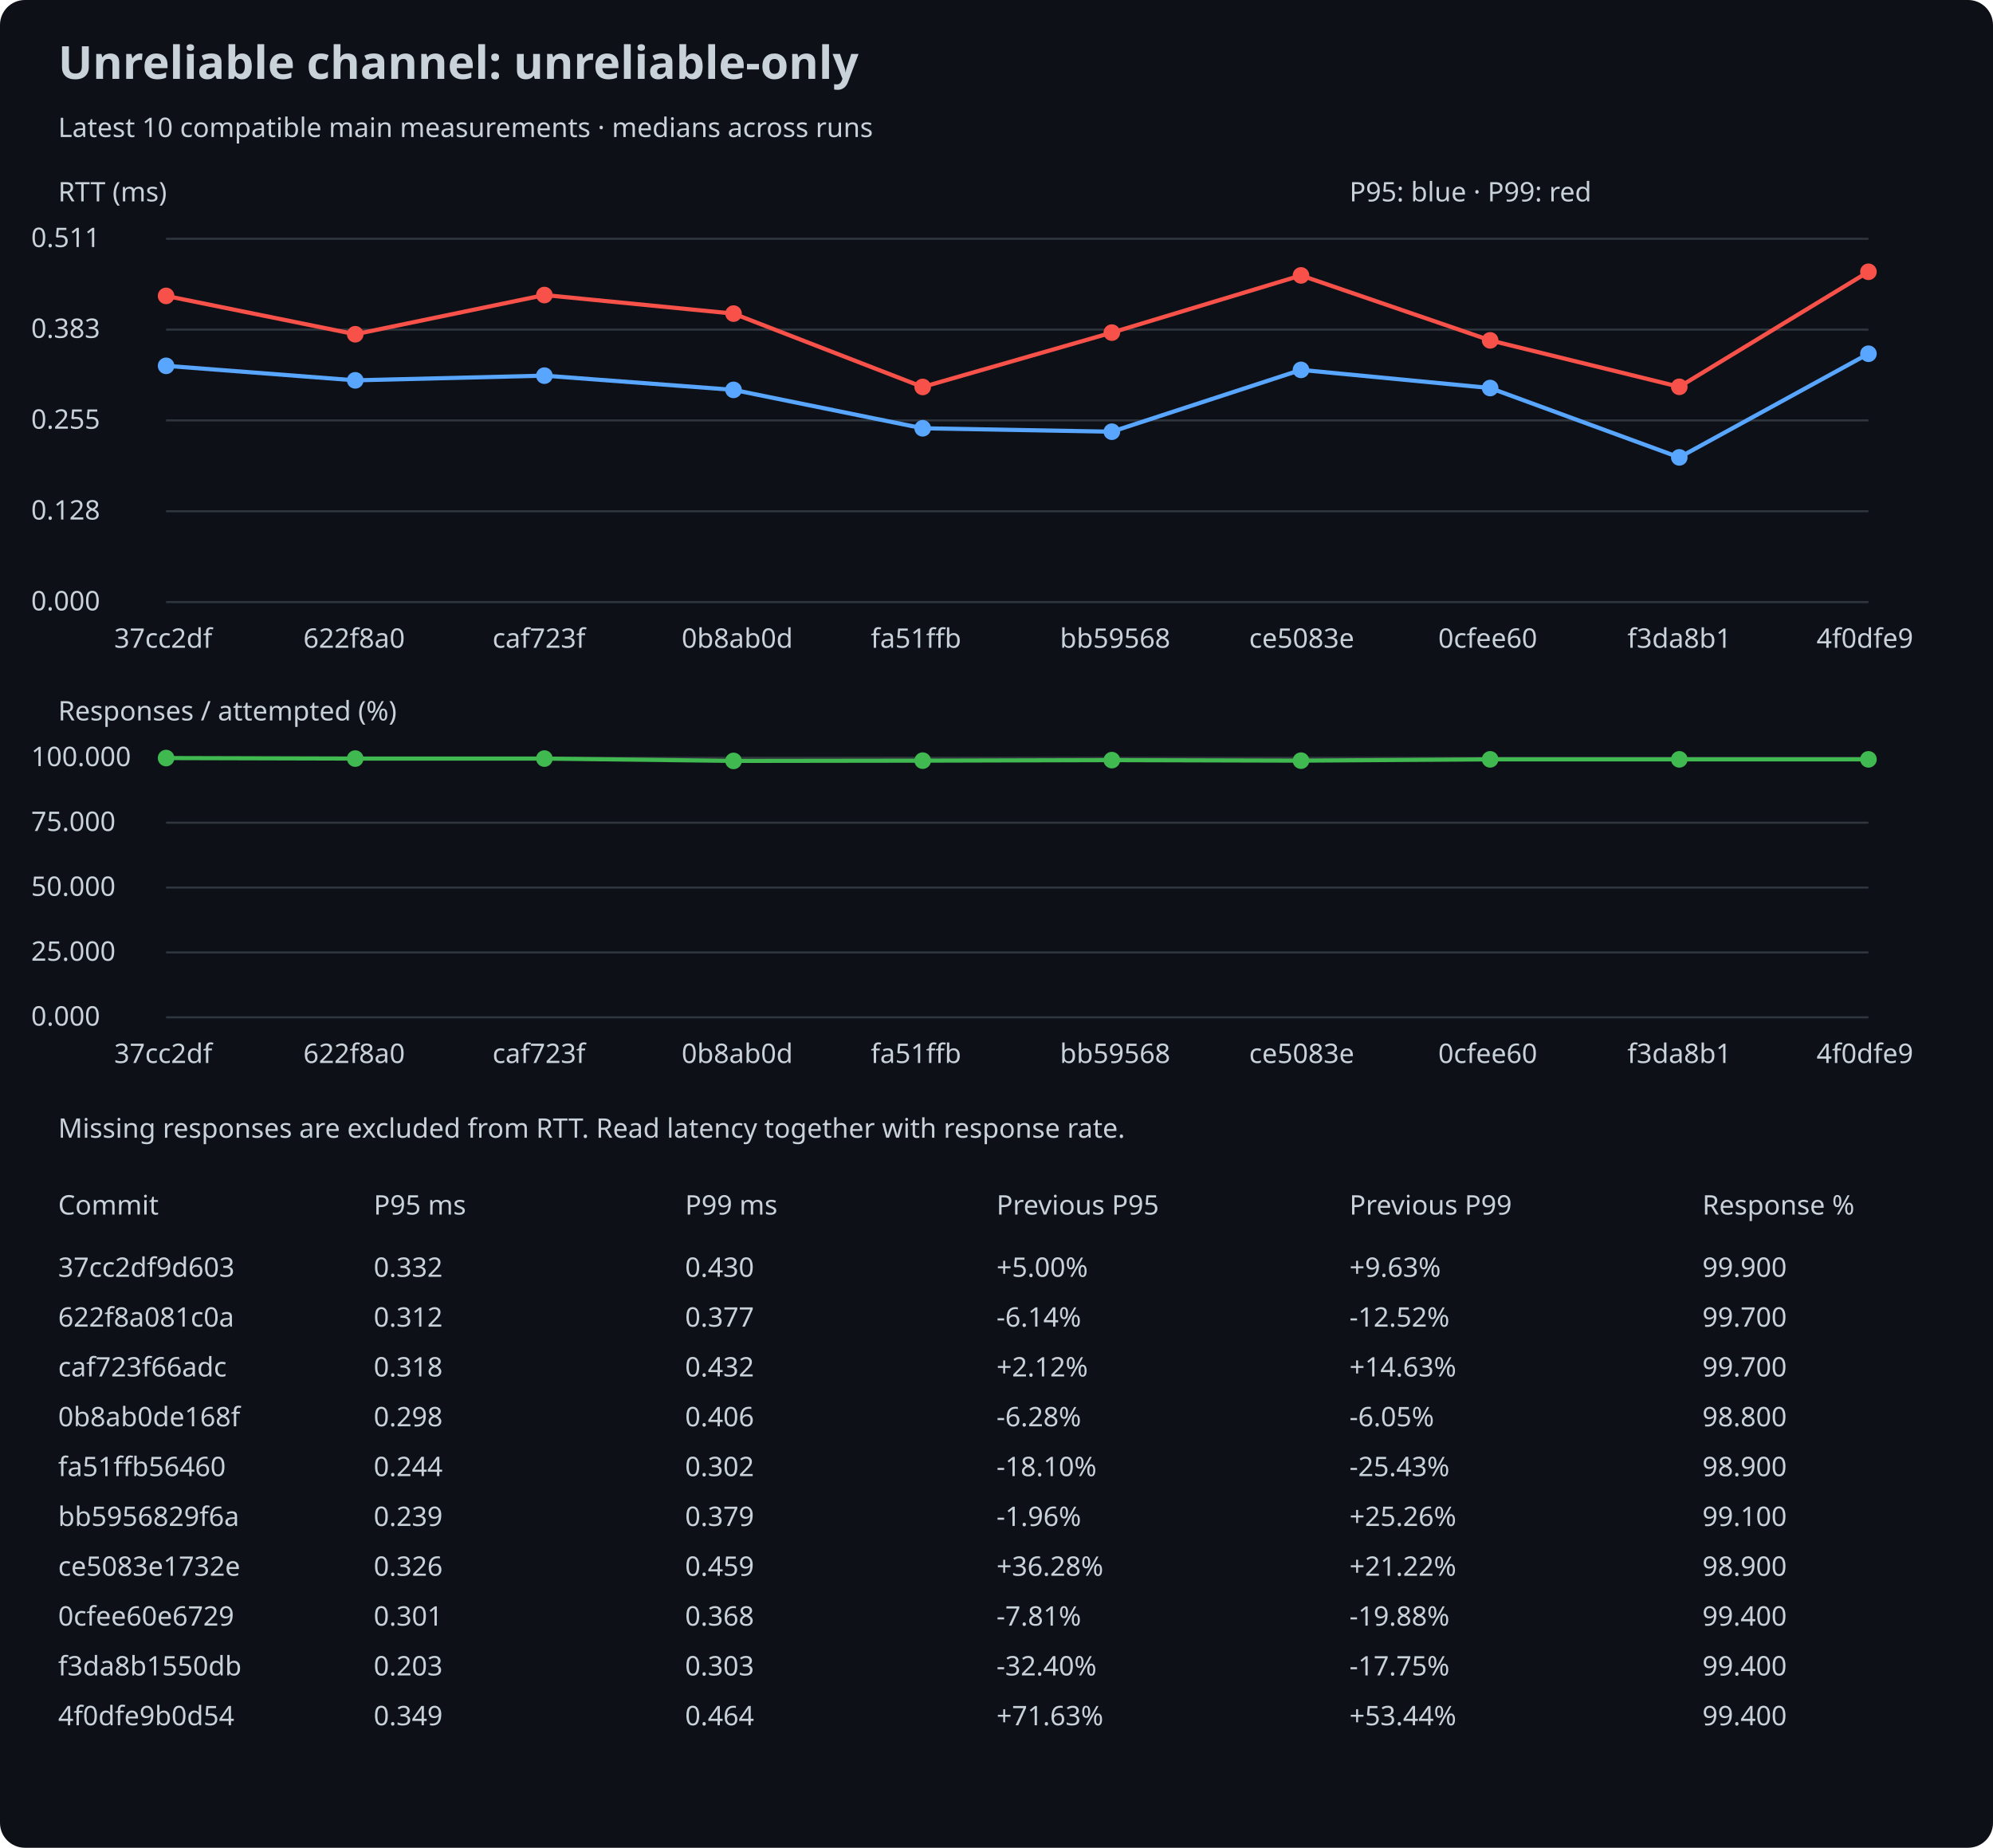
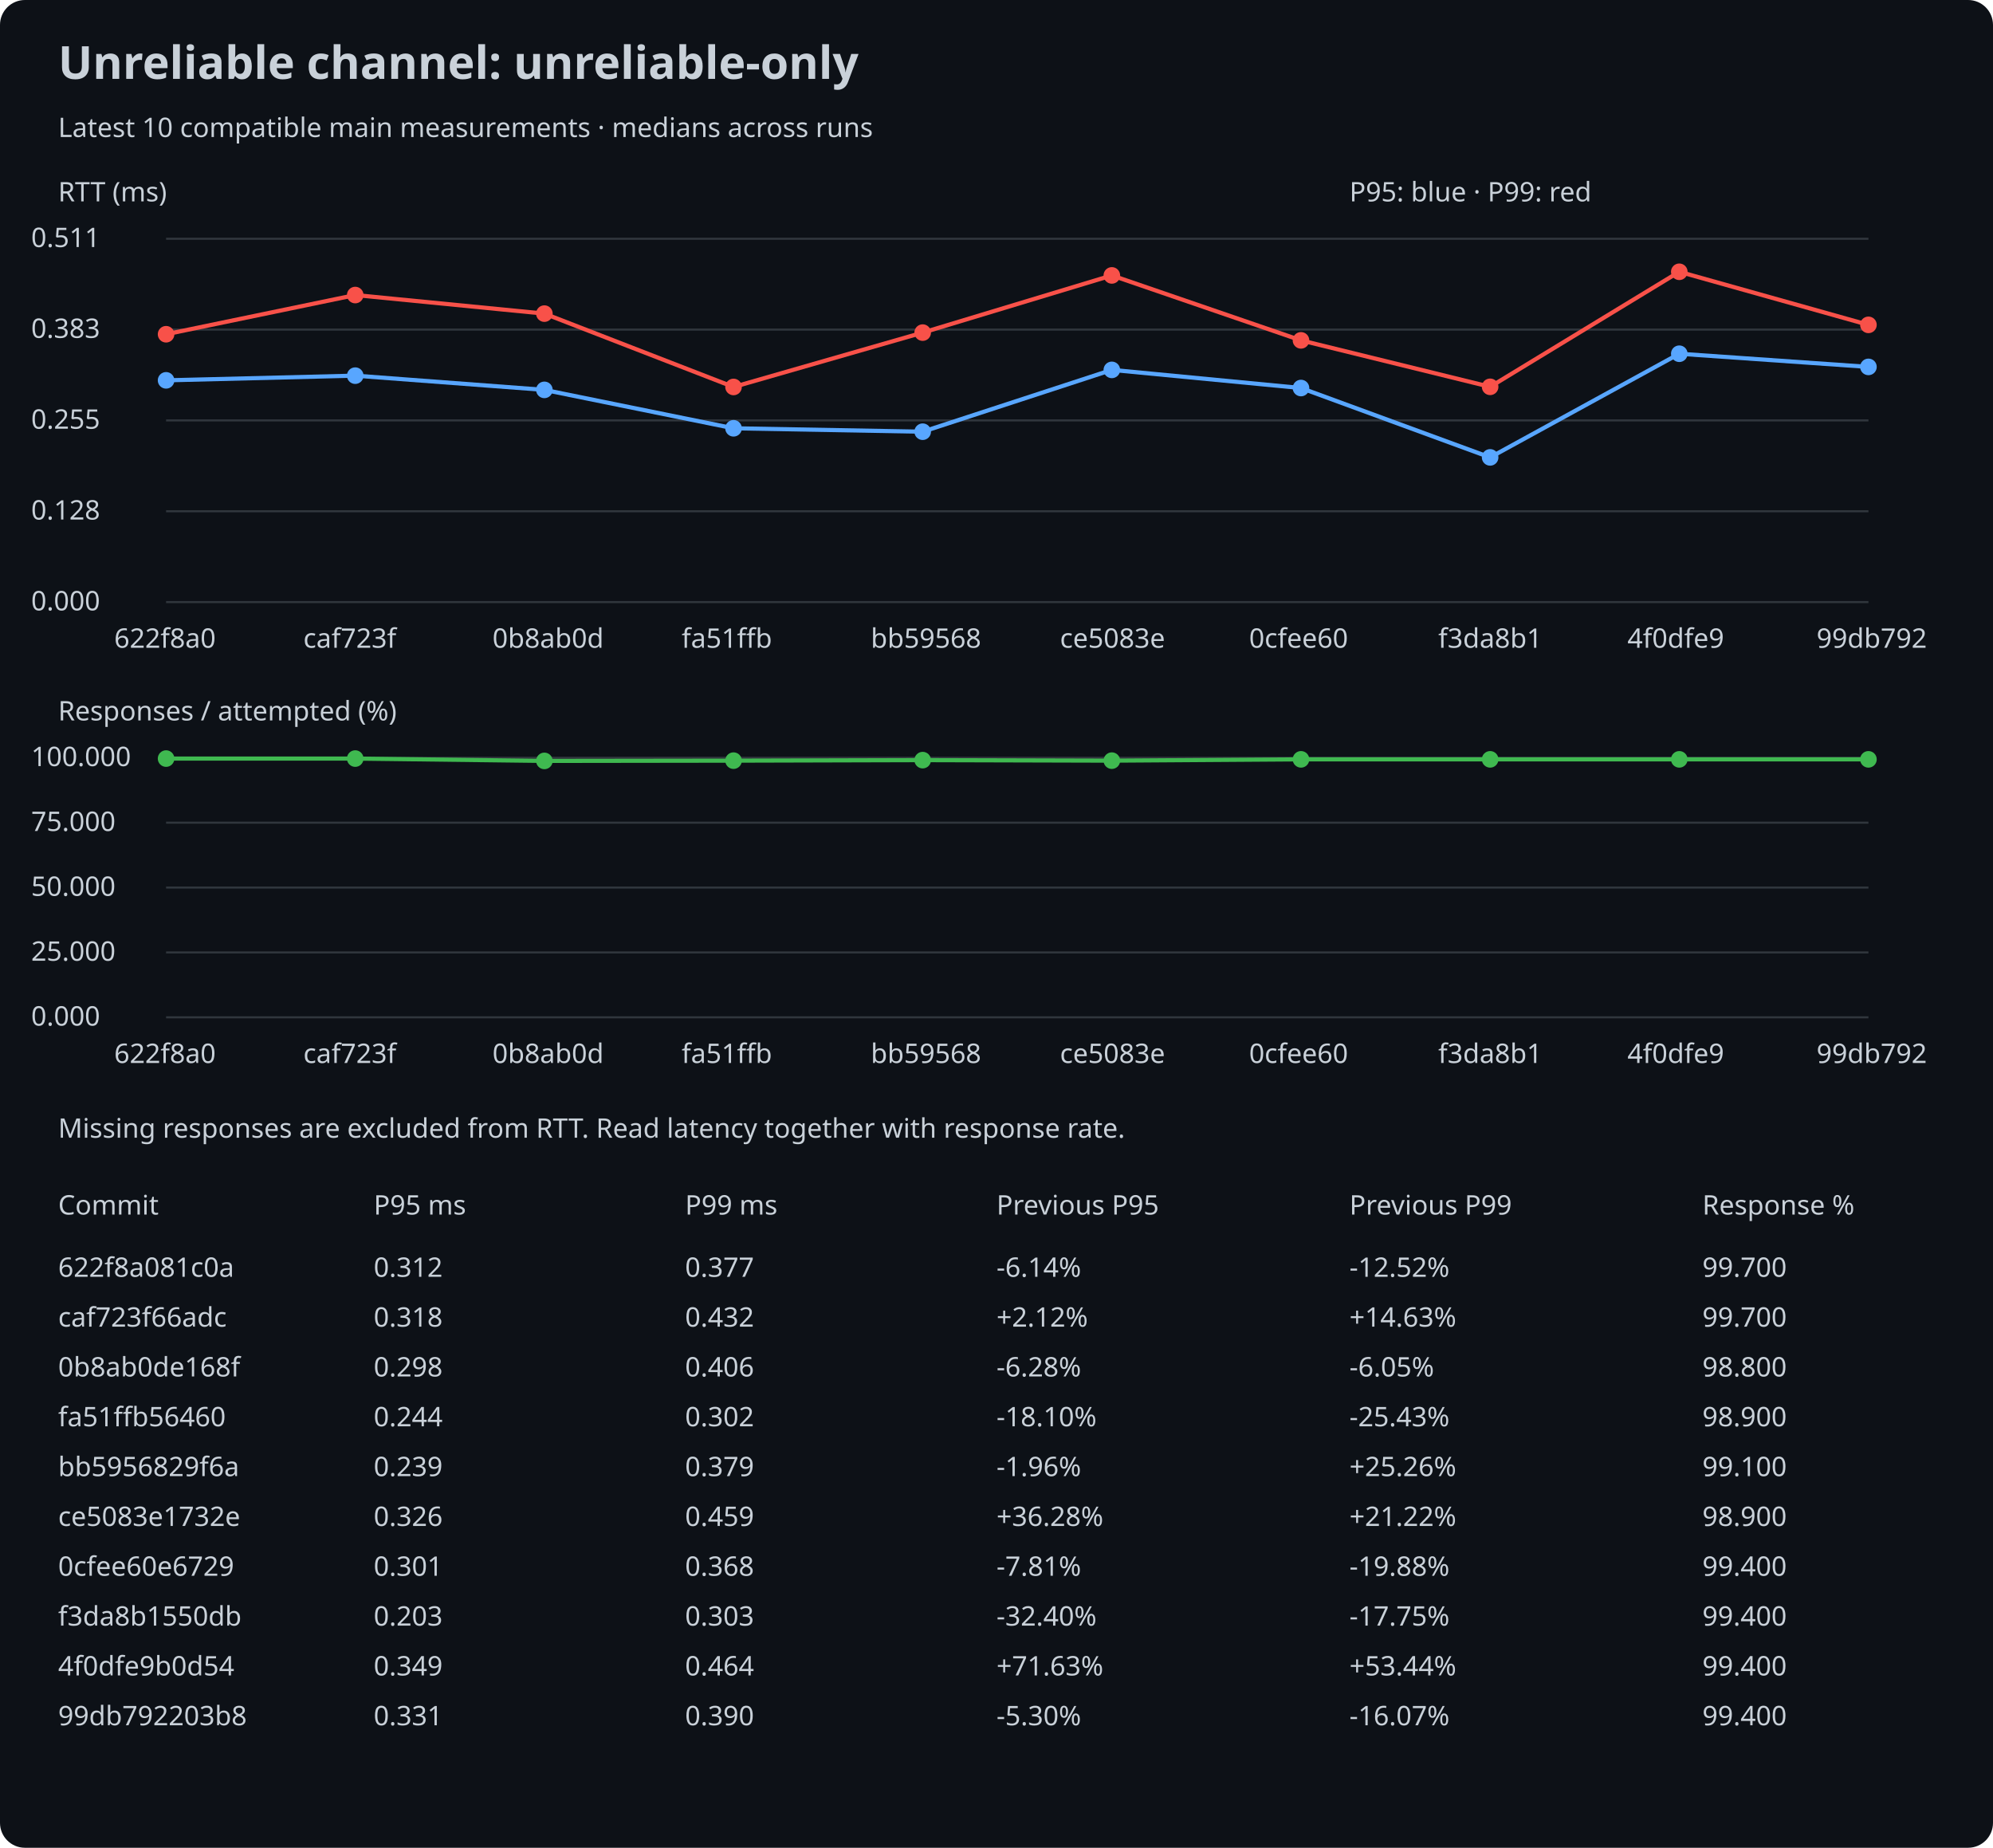
<svg xmlns="http://www.w3.org/2000/svg" width="960" height="890" viewBox="0 0 960 890">
  <rect width="100%" height="100%" rx="12" fill="#0d1117" />
  <style>text{font:13px sans-serif;fill:#c9d1d9}.title{font-size:22px;font-weight:bold}</style>
  <text x="28" y="38" class="title">Unreliable channel: unreliable-only</text>
  <text x="28" y="66">Latest 10 compatible main measurements · medians across runs</text>
  <text x="28" y="97">RTT (ms)</text>
  <line x1="80" y1="290.0" x2="900" y2="290.0" stroke="#30363d" />
  <text x="15" y="294.0">0.000</text>
  <line x1="80" y1="246.25" x2="900" y2="246.25" stroke="#30363d" />
  <text x="15" y="250.25">0.128</text>
  <line x1="80" y1="202.5" x2="900" y2="202.5" stroke="#30363d" />
  <text x="15" y="206.5">0.255</text>
  <line x1="80" y1="158.75" x2="900" y2="158.75" stroke="#30363d" />
  <text x="15" y="162.75">0.383</text>
  <line x1="80" y1="115.0" x2="900" y2="115.0" stroke="#30363d" />
  <text x="15" y="119.0">0.511</text>
-   <circle cx="80.0" cy="176.207" r="4" fill="#58a6ff" />
-   <line x1="80.0" y1="176.207" x2="171.111" y2="183.197" stroke="#58a6ff" stroke-width="2" />
-   <circle cx="171.111" cy="183.197" r="4" fill="#58a6ff" />
-   <line x1="171.111" y1="183.197" x2="262.222" y2="180.936" stroke="#58a6ff" stroke-width="2" />
-   <circle cx="262.222" cy="180.936" r="4" fill="#58a6ff" />
-   <line x1="262.222" y1="180.936" x2="353.333" y2="187.788" stroke="#58a6ff" stroke-width="2" />
-   <circle cx="353.333" cy="187.788" r="4" fill="#58a6ff" />
-   <line x1="353.333" y1="187.788" x2="444.444" y2="206.291" stroke="#58a6ff" stroke-width="2" />
-   <circle cx="444.444" cy="206.291" r="4" fill="#58a6ff" />
-   <line x1="444.444" y1="206.291" x2="535.556" y2="207.936" stroke="#58a6ff" stroke-width="2" />
-   <circle cx="535.556" cy="207.936" r="4" fill="#58a6ff" />
-   <line x1="535.556" y1="207.936" x2="626.667" y2="178.16" stroke="#58a6ff" stroke-width="2" />
-   <circle cx="626.667" cy="178.16" r="4" fill="#58a6ff" />
-   <line x1="626.667" y1="178.16" x2="717.778" y2="186.898" stroke="#58a6ff" stroke-width="2" />
-   <circle cx="717.778" cy="186.898" r="4" fill="#58a6ff" />
-   <line x1="717.778" y1="186.898" x2="808.889" y2="220.306" stroke="#58a6ff" stroke-width="2" />
-   <circle cx="808.889" cy="220.306" r="4" fill="#58a6ff" />
-   <line x1="808.889" y1="220.306" x2="900.0" y2="170.382" stroke="#58a6ff" stroke-width="2" />
-   <circle cx="900.0" cy="170.382" r="4" fill="#58a6ff" />
-   <circle cx="80.0" cy="142.525" r="4" fill="#f85149" />
-   <line x1="80.0" y1="142.525" x2="171.111" y2="160.993" stroke="#f85149" stroke-width="2" />
-   <circle cx="171.111" cy="160.993" r="4" fill="#f85149" />
-   <line x1="171.111" y1="160.993" x2="262.222" y2="142.114" stroke="#f85149" stroke-width="2" />
-   <circle cx="262.222" cy="142.114" r="4" fill="#f85149" />
-   <line x1="262.222" y1="142.114" x2="353.333" y2="151.057" stroke="#f85149" stroke-width="2" />
-   <circle cx="353.333" cy="151.057" r="4" fill="#f85149" />
-   <line x1="353.333" y1="151.057" x2="444.444" y2="186.384" stroke="#f85149" stroke-width="2" />
-   <circle cx="444.444" cy="186.384" r="4" fill="#f85149" />
-   <line x1="444.444" y1="186.384" x2="535.556" y2="160.205" stroke="#f85149" stroke-width="2" />
-   <circle cx="535.556" cy="160.205" r="4" fill="#f85149" />
-   <line x1="535.556" y1="160.205" x2="626.667" y2="132.657" stroke="#f85149" stroke-width="2" />
-   <circle cx="626.667" cy="132.657" r="4" fill="#f85149" />
-   <line x1="626.667" y1="132.657" x2="717.778" y2="163.94" stroke="#f85149" stroke-width="2" />
-   <circle cx="717.778" cy="163.94" r="4" fill="#f85149" />
-   <line x1="717.778" y1="163.94" x2="808.889" y2="186.315" stroke="#f85149" stroke-width="2" />
-   <circle cx="808.889" cy="186.315" r="4" fill="#f85149" />
-   <line x1="808.889" y1="186.315" x2="900.0" y2="130.909" stroke="#f85149" stroke-width="2" />
-   <circle cx="900.0" cy="130.909" r="4" fill="#f85149" />
-   <text x="55.0" y="312">37cc2df</text>
-   <text x="146.111" y="312">622f8a0</text>
-   <text x="237.222" y="312">caf723f</text>
-   <text x="328.333" y="312">0b8ab0d</text>
-   <text x="419.444" y="312">fa51ffb</text>
-   <text x="510.556" y="312">bb59568</text>
-   <text x="601.667" y="312">ce5083e</text>
-   <text x="692.778" y="312">0cfee60</text>
-   <text x="783.889" y="312">f3da8b1</text>
-   <text x="875.0" y="312">4f0dfe9</text>
+   <circle cx="80.0" cy="183.197" r="4" fill="#58a6ff" />
+   <line x1="80.0" y1="183.197" x2="171.111" y2="180.936" stroke="#58a6ff" stroke-width="2" />
+   <circle cx="171.111" cy="180.936" r="4" fill="#58a6ff" />
+   <line x1="171.111" y1="180.936" x2="262.222" y2="187.788" stroke="#58a6ff" stroke-width="2" />
+   <circle cx="262.222" cy="187.788" r="4" fill="#58a6ff" />
+   <line x1="262.222" y1="187.788" x2="353.333" y2="206.291" stroke="#58a6ff" stroke-width="2" />
+   <circle cx="353.333" cy="206.291" r="4" fill="#58a6ff" />
+   <line x1="353.333" y1="206.291" x2="444.444" y2="207.936" stroke="#58a6ff" stroke-width="2" />
+   <circle cx="444.444" cy="207.936" r="4" fill="#58a6ff" />
+   <line x1="444.444" y1="207.936" x2="535.556" y2="178.16" stroke="#58a6ff" stroke-width="2" />
+   <circle cx="535.556" cy="178.16" r="4" fill="#58a6ff" />
+   <line x1="535.556" y1="178.16" x2="626.667" y2="186.898" stroke="#58a6ff" stroke-width="2" />
+   <circle cx="626.667" cy="186.898" r="4" fill="#58a6ff" />
+   <line x1="626.667" y1="186.898" x2="717.778" y2="220.306" stroke="#58a6ff" stroke-width="2" />
+   <circle cx="717.778" cy="220.306" r="4" fill="#58a6ff" />
+   <line x1="717.778" y1="220.306" x2="808.889" y2="170.382" stroke="#58a6ff" stroke-width="2" />
+   <circle cx="808.889" cy="170.382" r="4" fill="#58a6ff" />
+   <line x1="808.889" y1="170.382" x2="900.0" y2="176.721" stroke="#58a6ff" stroke-width="2" />
+   <circle cx="900.0" cy="176.721" r="4" fill="#58a6ff" />
+   <circle cx="80.0" cy="160.993" r="4" fill="#f85149" />
+   <line x1="80.0" y1="160.993" x2="171.111" y2="142.114" stroke="#f85149" stroke-width="2" />
+   <circle cx="171.111" cy="142.114" r="4" fill="#f85149" />
+   <line x1="171.111" y1="142.114" x2="262.222" y2="151.057" stroke="#f85149" stroke-width="2" />
+   <circle cx="262.222" cy="151.057" r="4" fill="#f85149" />
+   <line x1="262.222" y1="151.057" x2="353.333" y2="186.384" stroke="#f85149" stroke-width="2" />
+   <circle cx="353.333" cy="186.384" r="4" fill="#f85149" />
+   <line x1="353.333" y1="186.384" x2="444.444" y2="160.205" stroke="#f85149" stroke-width="2" />
+   <circle cx="444.444" cy="160.205" r="4" fill="#f85149" />
+   <line x1="444.444" y1="160.205" x2="535.556" y2="132.657" stroke="#f85149" stroke-width="2" />
+   <circle cx="535.556" cy="132.657" r="4" fill="#f85149" />
+   <line x1="535.556" y1="132.657" x2="626.667" y2="163.94" stroke="#f85149" stroke-width="2" />
+   <circle cx="626.667" cy="163.94" r="4" fill="#f85149" />
+   <line x1="626.667" y1="163.94" x2="717.778" y2="186.315" stroke="#f85149" stroke-width="2" />
+   <circle cx="717.778" cy="186.315" r="4" fill="#f85149" />
+   <line x1="717.778" y1="186.315" x2="808.889" y2="130.909" stroke="#f85149" stroke-width="2" />
+   <circle cx="808.889" cy="130.909" r="4" fill="#f85149" />
+   <line x1="808.889" y1="130.909" x2="900.0" y2="156.471" stroke="#f85149" stroke-width="2" />
+   <circle cx="900.0" cy="156.471" r="4" fill="#f85149" />
+   <text x="55.0" y="312">622f8a0</text>
+   <text x="146.111" y="312">caf723f</text>
+   <text x="237.222" y="312">0b8ab0d</text>
+   <text x="328.333" y="312">fa51ffb</text>
+   <text x="419.444" y="312">bb59568</text>
+   <text x="510.556" y="312">ce5083e</text>
+   <text x="601.667" y="312">0cfee60</text>
+   <text x="692.778" y="312">f3da8b1</text>
+   <text x="783.889" y="312">4f0dfe9</text>
+   <text x="875.0" y="312">99db792</text>
  <text x="28" y="347">Responses / attempted (%)</text>
  <line x1="80" y1="490.0" x2="900" y2="490.0" stroke="#30363d" />
  <text x="15" y="494.0">0.000</text>
  <line x1="80" y1="458.75" x2="900" y2="458.75" stroke="#30363d" />
  <text x="15" y="462.75">25.000</text>
  <line x1="80" y1="427.5" x2="900" y2="427.5" stroke="#30363d" />
  <text x="15" y="431.5">50.000</text>
  <line x1="80" y1="396.25" x2="900" y2="396.25" stroke="#30363d" />
  <text x="15" y="400.25">75.000</text>
  <line x1="80" y1="365.0" x2="900" y2="365.0" stroke="#30363d" />
  <text x="15" y="369.0">100.000</text>
-   <circle cx="80.0" cy="365.125" r="4" fill="#3fb950" />
-   <line x1="80.0" y1="365.125" x2="171.111" y2="365.375" stroke="#3fb950" stroke-width="2" />
+   <circle cx="80.0" cy="365.375" r="4" fill="#3fb950" />
+   <line x1="80.0" y1="365.375" x2="171.111" y2="365.375" stroke="#3fb950" stroke-width="2" />
  <circle cx="171.111" cy="365.375" r="4" fill="#3fb950" />
-   <line x1="171.111" y1="365.375" x2="262.222" y2="365.375" stroke="#3fb950" stroke-width="2" />
-   <circle cx="262.222" cy="365.375" r="4" fill="#3fb950" />
-   <line x1="262.222" y1="365.375" x2="353.333" y2="366.5" stroke="#3fb950" stroke-width="2" />
-   <circle cx="353.333" cy="366.5" r="4" fill="#3fb950" />
-   <line x1="353.333" y1="366.5" x2="444.444" y2="366.375" stroke="#3fb950" stroke-width="2" />
-   <circle cx="444.444" cy="366.375" r="4" fill="#3fb950" />
-   <line x1="444.444" y1="366.375" x2="535.556" y2="366.125" stroke="#3fb950" stroke-width="2" />
-   <circle cx="535.556" cy="366.125" r="4" fill="#3fb950" />
-   <line x1="535.556" y1="366.125" x2="626.667" y2="366.375" stroke="#3fb950" stroke-width="2" />
-   <circle cx="626.667" cy="366.375" r="4" fill="#3fb950" />
-   <line x1="626.667" y1="366.375" x2="717.778" y2="365.75" stroke="#3fb950" stroke-width="2" />
+   <line x1="171.111" y1="365.375" x2="262.222" y2="366.5" stroke="#3fb950" stroke-width="2" />
+   <circle cx="262.222" cy="366.5" r="4" fill="#3fb950" />
+   <line x1="262.222" y1="366.5" x2="353.333" y2="366.375" stroke="#3fb950" stroke-width="2" />
+   <circle cx="353.333" cy="366.375" r="4" fill="#3fb950" />
+   <line x1="353.333" y1="366.375" x2="444.444" y2="366.125" stroke="#3fb950" stroke-width="2" />
+   <circle cx="444.444" cy="366.125" r="4" fill="#3fb950" />
+   <line x1="444.444" y1="366.125" x2="535.556" y2="366.375" stroke="#3fb950" stroke-width="2" />
+   <circle cx="535.556" cy="366.375" r="4" fill="#3fb950" />
+   <line x1="535.556" y1="366.375" x2="626.667" y2="365.75" stroke="#3fb950" stroke-width="2" />
+   <circle cx="626.667" cy="365.75" r="4" fill="#3fb950" />
+   <line x1="626.667" y1="365.75" x2="717.778" y2="365.75" stroke="#3fb950" stroke-width="2" />
  <circle cx="717.778" cy="365.75" r="4" fill="#3fb950" />
  <line x1="717.778" y1="365.75" x2="808.889" y2="365.75" stroke="#3fb950" stroke-width="2" />
  <circle cx="808.889" cy="365.75" r="4" fill="#3fb950" />
  <line x1="808.889" y1="365.75" x2="900.0" y2="365.75" stroke="#3fb950" stroke-width="2" />
  <circle cx="900.0" cy="365.75" r="4" fill="#3fb950" />
-   <text x="55.0" y="512">37cc2df</text>
-   <text x="146.111" y="512">622f8a0</text>
-   <text x="237.222" y="512">caf723f</text>
-   <text x="328.333" y="512">0b8ab0d</text>
-   <text x="419.444" y="512">fa51ffb</text>
-   <text x="510.556" y="512">bb59568</text>
-   <text x="601.667" y="512">ce5083e</text>
-   <text x="692.778" y="512">0cfee60</text>
-   <text x="783.889" y="512">f3da8b1</text>
-   <text x="875.0" y="512">4f0dfe9</text>
+   <text x="55.0" y="512">622f8a0</text>
+   <text x="146.111" y="512">caf723f</text>
+   <text x="237.222" y="512">0b8ab0d</text>
+   <text x="328.333" y="512">fa51ffb</text>
+   <text x="419.444" y="512">bb59568</text>
+   <text x="510.556" y="512">ce5083e</text>
+   <text x="601.667" y="512">0cfee60</text>
+   <text x="692.778" y="512">f3da8b1</text>
+   <text x="783.889" y="512">4f0dfe9</text>
+   <text x="875.0" y="512">99db792</text>
  <text x="650" y="97">P95: blue · P99: red</text>
  <text x="28" y="548">Missing responses are excluded from RTT. Read latency together with response rate.</text>
  <text x="28" y="585">Commit</text>
  <text x="180" y="585">P95 ms</text>
  <text x="330" y="585">P99 ms</text>
  <text x="480" y="585">Previous P95</text>
  <text x="650" y="585">Previous P99</text>
  <text x="820" y="585">Response %</text>
-   <text x="28" y="615">37cc2df9d603</text>
-   <text x="180" y="615">0.332</text>
-   <text x="480" y="615">+5.00%</text>
-   <text x="330" y="615">0.430</text>
-   <text x="650" y="615">+9.63%</text>
-   <text x="820" y="615">99.900</text>
-   <text x="28" y="639">622f8a081c0a</text>
-   <text x="180" y="639">0.312</text>
-   <text x="480" y="639">-6.14%</text>
-   <text x="330" y="639">0.377</text>
-   <text x="650" y="639">-12.52%</text>
+   <text x="28" y="615">622f8a081c0a</text>
+   <text x="180" y="615">0.312</text>
+   <text x="480" y="615">-6.14%</text>
+   <text x="330" y="615">0.377</text>
+   <text x="650" y="615">-12.52%</text>
+   <text x="820" y="615">99.700</text>
+   <text x="28" y="639">caf723f66adc</text>
+   <text x="180" y="639">0.318</text>
+   <text x="480" y="639">+2.12%</text>
+   <text x="330" y="639">0.432</text>
+   <text x="650" y="639">+14.63%</text>
  <text x="820" y="639">99.700</text>
-   <text x="28" y="663">caf723f66adc</text>
-   <text x="180" y="663">0.318</text>
-   <text x="480" y="663">+2.12%</text>
-   <text x="330" y="663">0.432</text>
-   <text x="650" y="663">+14.63%</text>
-   <text x="820" y="663">99.700</text>
-   <text x="28" y="687">0b8ab0de168f</text>
-   <text x="180" y="687">0.298</text>
-   <text x="480" y="687">-6.28%</text>
-   <text x="330" y="687">0.406</text>
-   <text x="650" y="687">-6.05%</text>
-   <text x="820" y="687">98.800</text>
-   <text x="28" y="711">fa51ffb56460</text>
-   <text x="180" y="711">0.244</text>
-   <text x="480" y="711">-18.10%</text>
-   <text x="330" y="711">0.302</text>
-   <text x="650" y="711">-25.43%</text>
-   <text x="820" y="711">98.900</text>
-   <text x="28" y="735">bb5956829f6a</text>
-   <text x="180" y="735">0.239</text>
-   <text x="480" y="735">-1.96%</text>
-   <text x="330" y="735">0.379</text>
-   <text x="650" y="735">+25.26%</text>
-   <text x="820" y="735">99.100</text>
-   <text x="28" y="759">ce5083e1732e</text>
-   <text x="180" y="759">0.326</text>
-   <text x="480" y="759">+36.28%</text>
-   <text x="330" y="759">0.459</text>
-   <text x="650" y="759">+21.22%</text>
-   <text x="820" y="759">98.900</text>
-   <text x="28" y="783">0cfee60e6729</text>
-   <text x="180" y="783">0.301</text>
-   <text x="480" y="783">-7.81%</text>
-   <text x="330" y="783">0.368</text>
-   <text x="650" y="783">-19.88%</text>
+   <text x="28" y="663">0b8ab0de168f</text>
+   <text x="180" y="663">0.298</text>
+   <text x="480" y="663">-6.28%</text>
+   <text x="330" y="663">0.406</text>
+   <text x="650" y="663">-6.05%</text>
+   <text x="820" y="663">98.800</text>
+   <text x="28" y="687">fa51ffb56460</text>
+   <text x="180" y="687">0.244</text>
+   <text x="480" y="687">-18.10%</text>
+   <text x="330" y="687">0.302</text>
+   <text x="650" y="687">-25.43%</text>
+   <text x="820" y="687">98.900</text>
+   <text x="28" y="711">bb5956829f6a</text>
+   <text x="180" y="711">0.239</text>
+   <text x="480" y="711">-1.96%</text>
+   <text x="330" y="711">0.379</text>
+   <text x="650" y="711">+25.26%</text>
+   <text x="820" y="711">99.100</text>
+   <text x="28" y="735">ce5083e1732e</text>
+   <text x="180" y="735">0.326</text>
+   <text x="480" y="735">+36.28%</text>
+   <text x="330" y="735">0.459</text>
+   <text x="650" y="735">+21.22%</text>
+   <text x="820" y="735">98.900</text>
+   <text x="28" y="759">0cfee60e6729</text>
+   <text x="180" y="759">0.301</text>
+   <text x="480" y="759">-7.81%</text>
+   <text x="330" y="759">0.368</text>
+   <text x="650" y="759">-19.88%</text>
+   <text x="820" y="759">99.400</text>
+   <text x="28" y="783">f3da8b1550db</text>
+   <text x="180" y="783">0.203</text>
+   <text x="480" y="783">-32.40%</text>
+   <text x="330" y="783">0.303</text>
+   <text x="650" y="783">-17.75%</text>
  <text x="820" y="783">99.400</text>
-   <text x="28" y="807">f3da8b1550db</text>
-   <text x="180" y="807">0.203</text>
-   <text x="480" y="807">-32.40%</text>
-   <text x="330" y="807">0.303</text>
-   <text x="650" y="807">-17.75%</text>
+   <text x="28" y="807">4f0dfe9b0d54</text>
+   <text x="180" y="807">0.349</text>
+   <text x="480" y="807">+71.63%</text>
+   <text x="330" y="807">0.464</text>
+   <text x="650" y="807">+53.44%</text>
  <text x="820" y="807">99.400</text>
-   <text x="28" y="831">4f0dfe9b0d54</text>
-   <text x="180" y="831">0.349</text>
-   <text x="480" y="831">+71.63%</text>
-   <text x="330" y="831">0.464</text>
-   <text x="650" y="831">+53.44%</text>
+   <text x="28" y="831">99db792203b8</text>
+   <text x="180" y="831">0.331</text>
+   <text x="480" y="831">-5.30%</text>
+   <text x="330" y="831">0.390</text>
+   <text x="650" y="831">-16.07%</text>
  <text x="820" y="831">99.400</text>
</svg>
